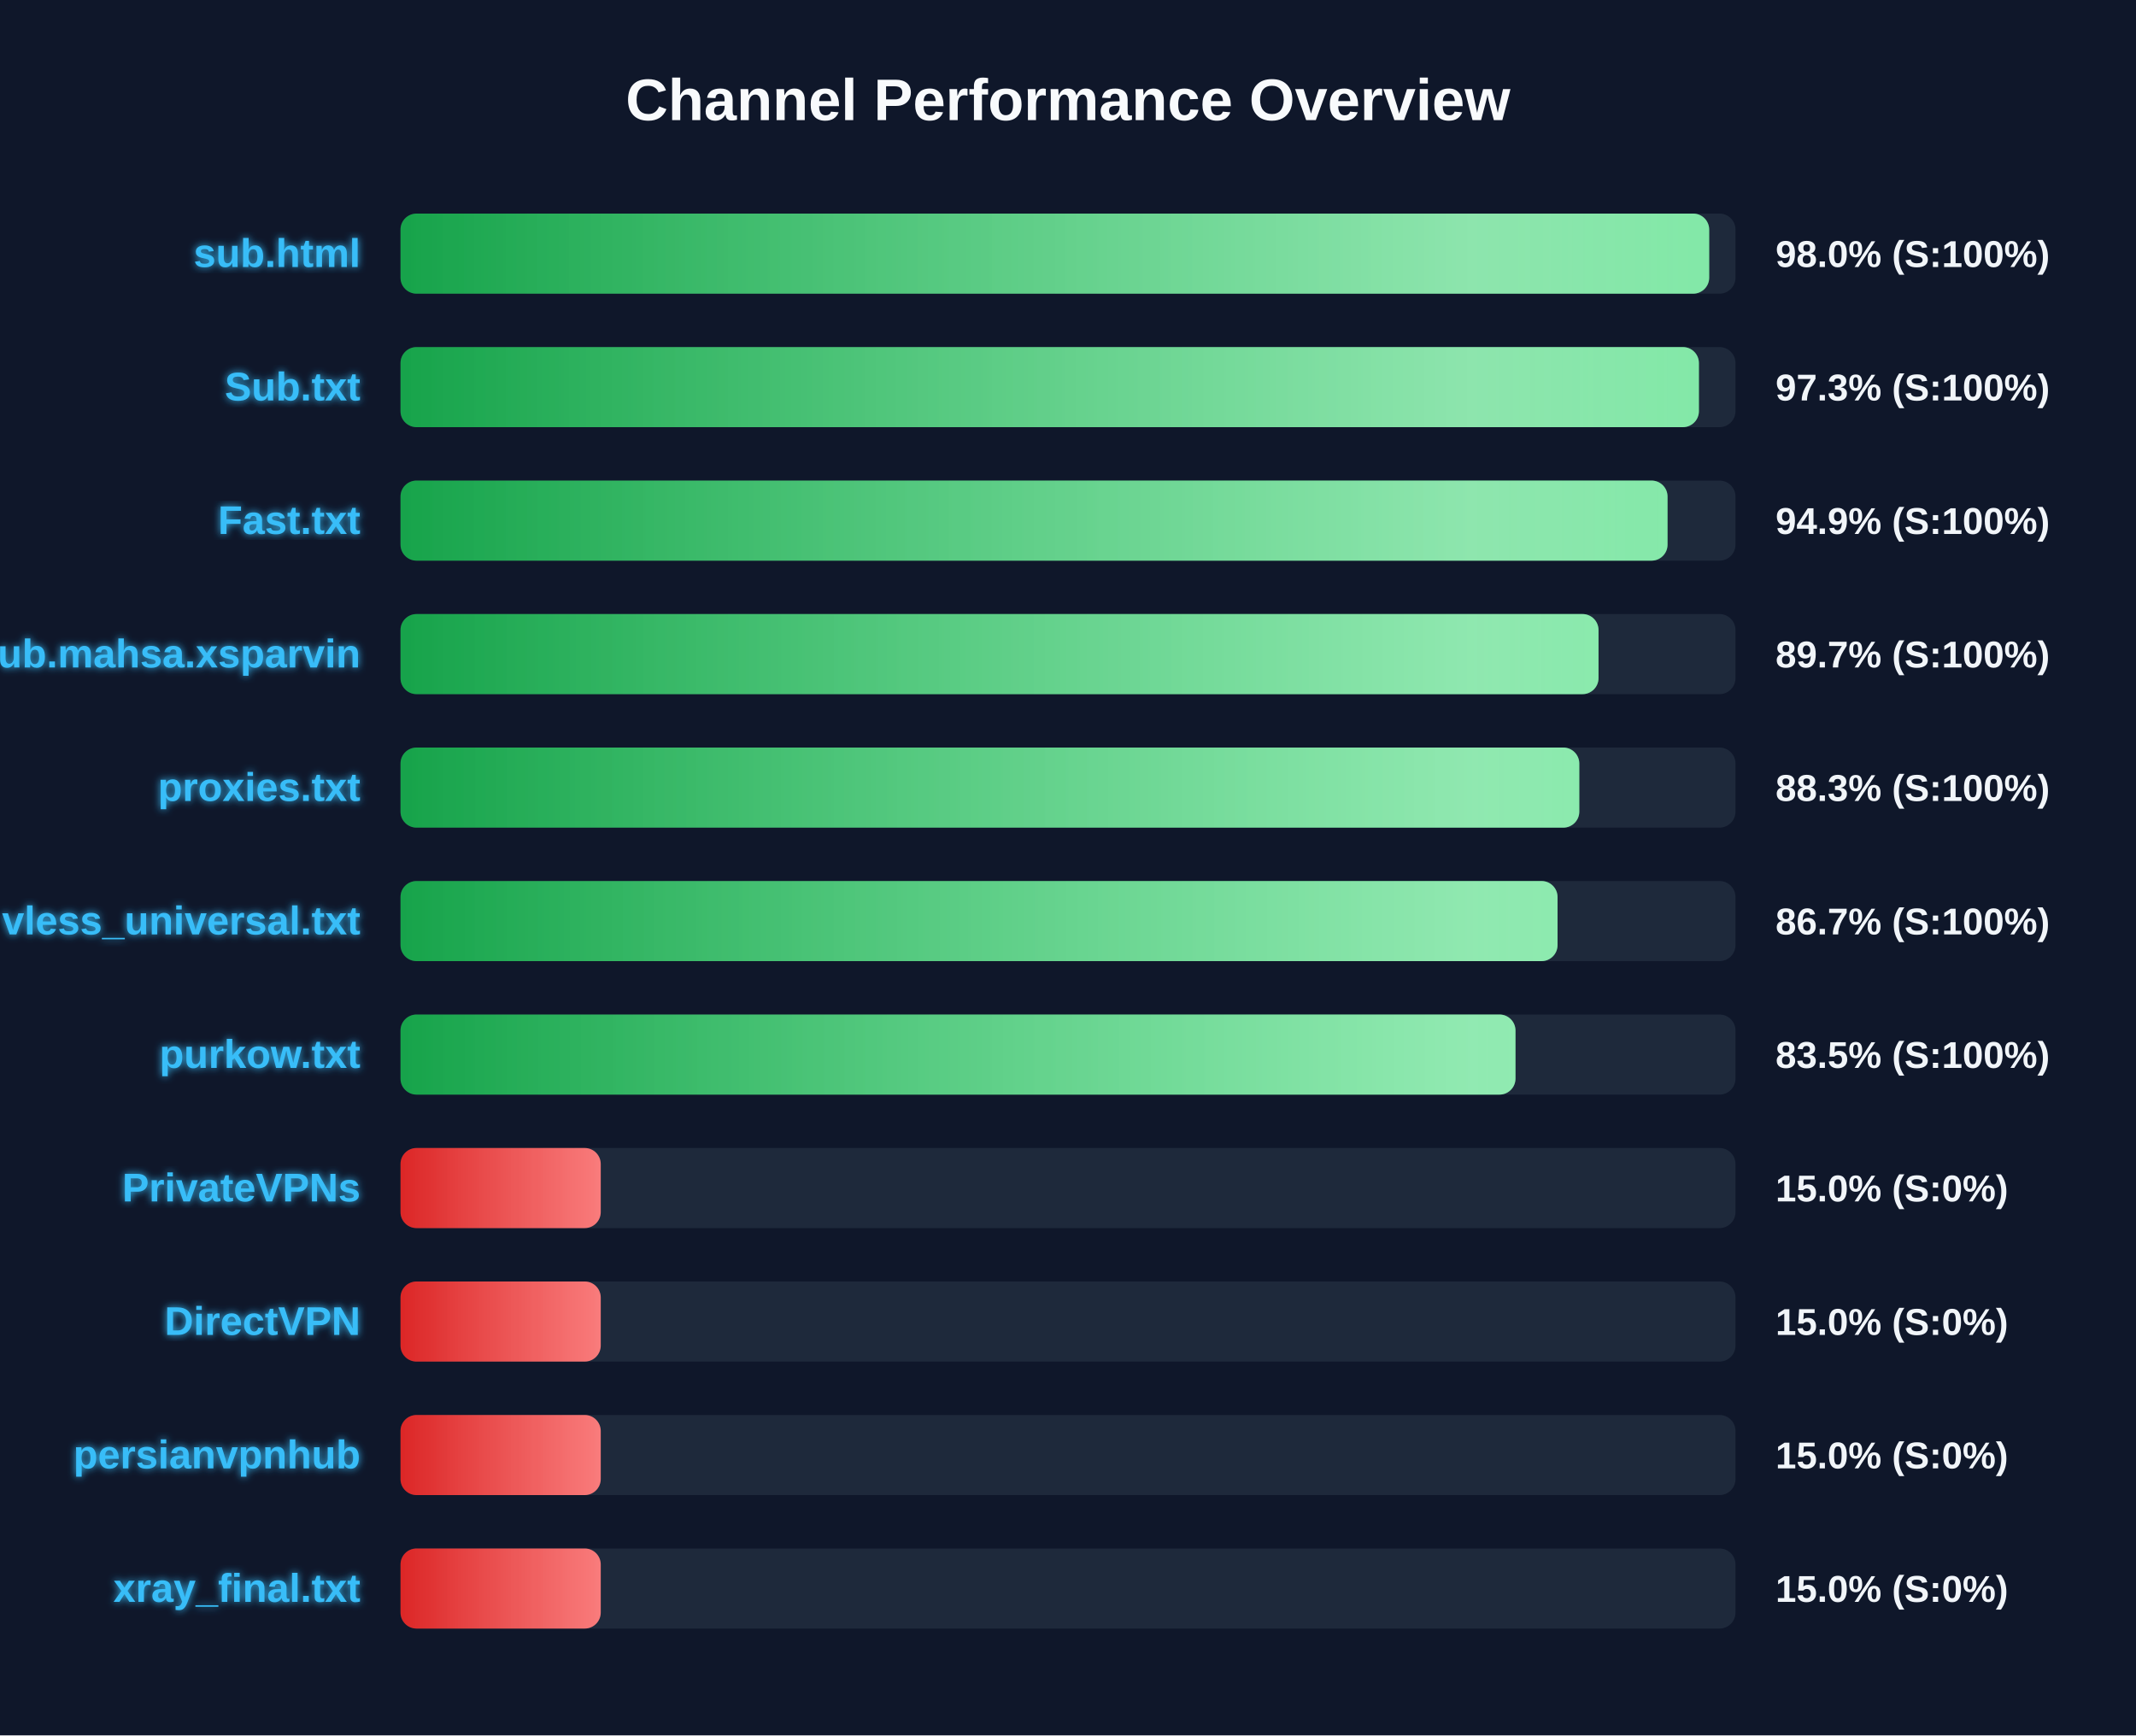
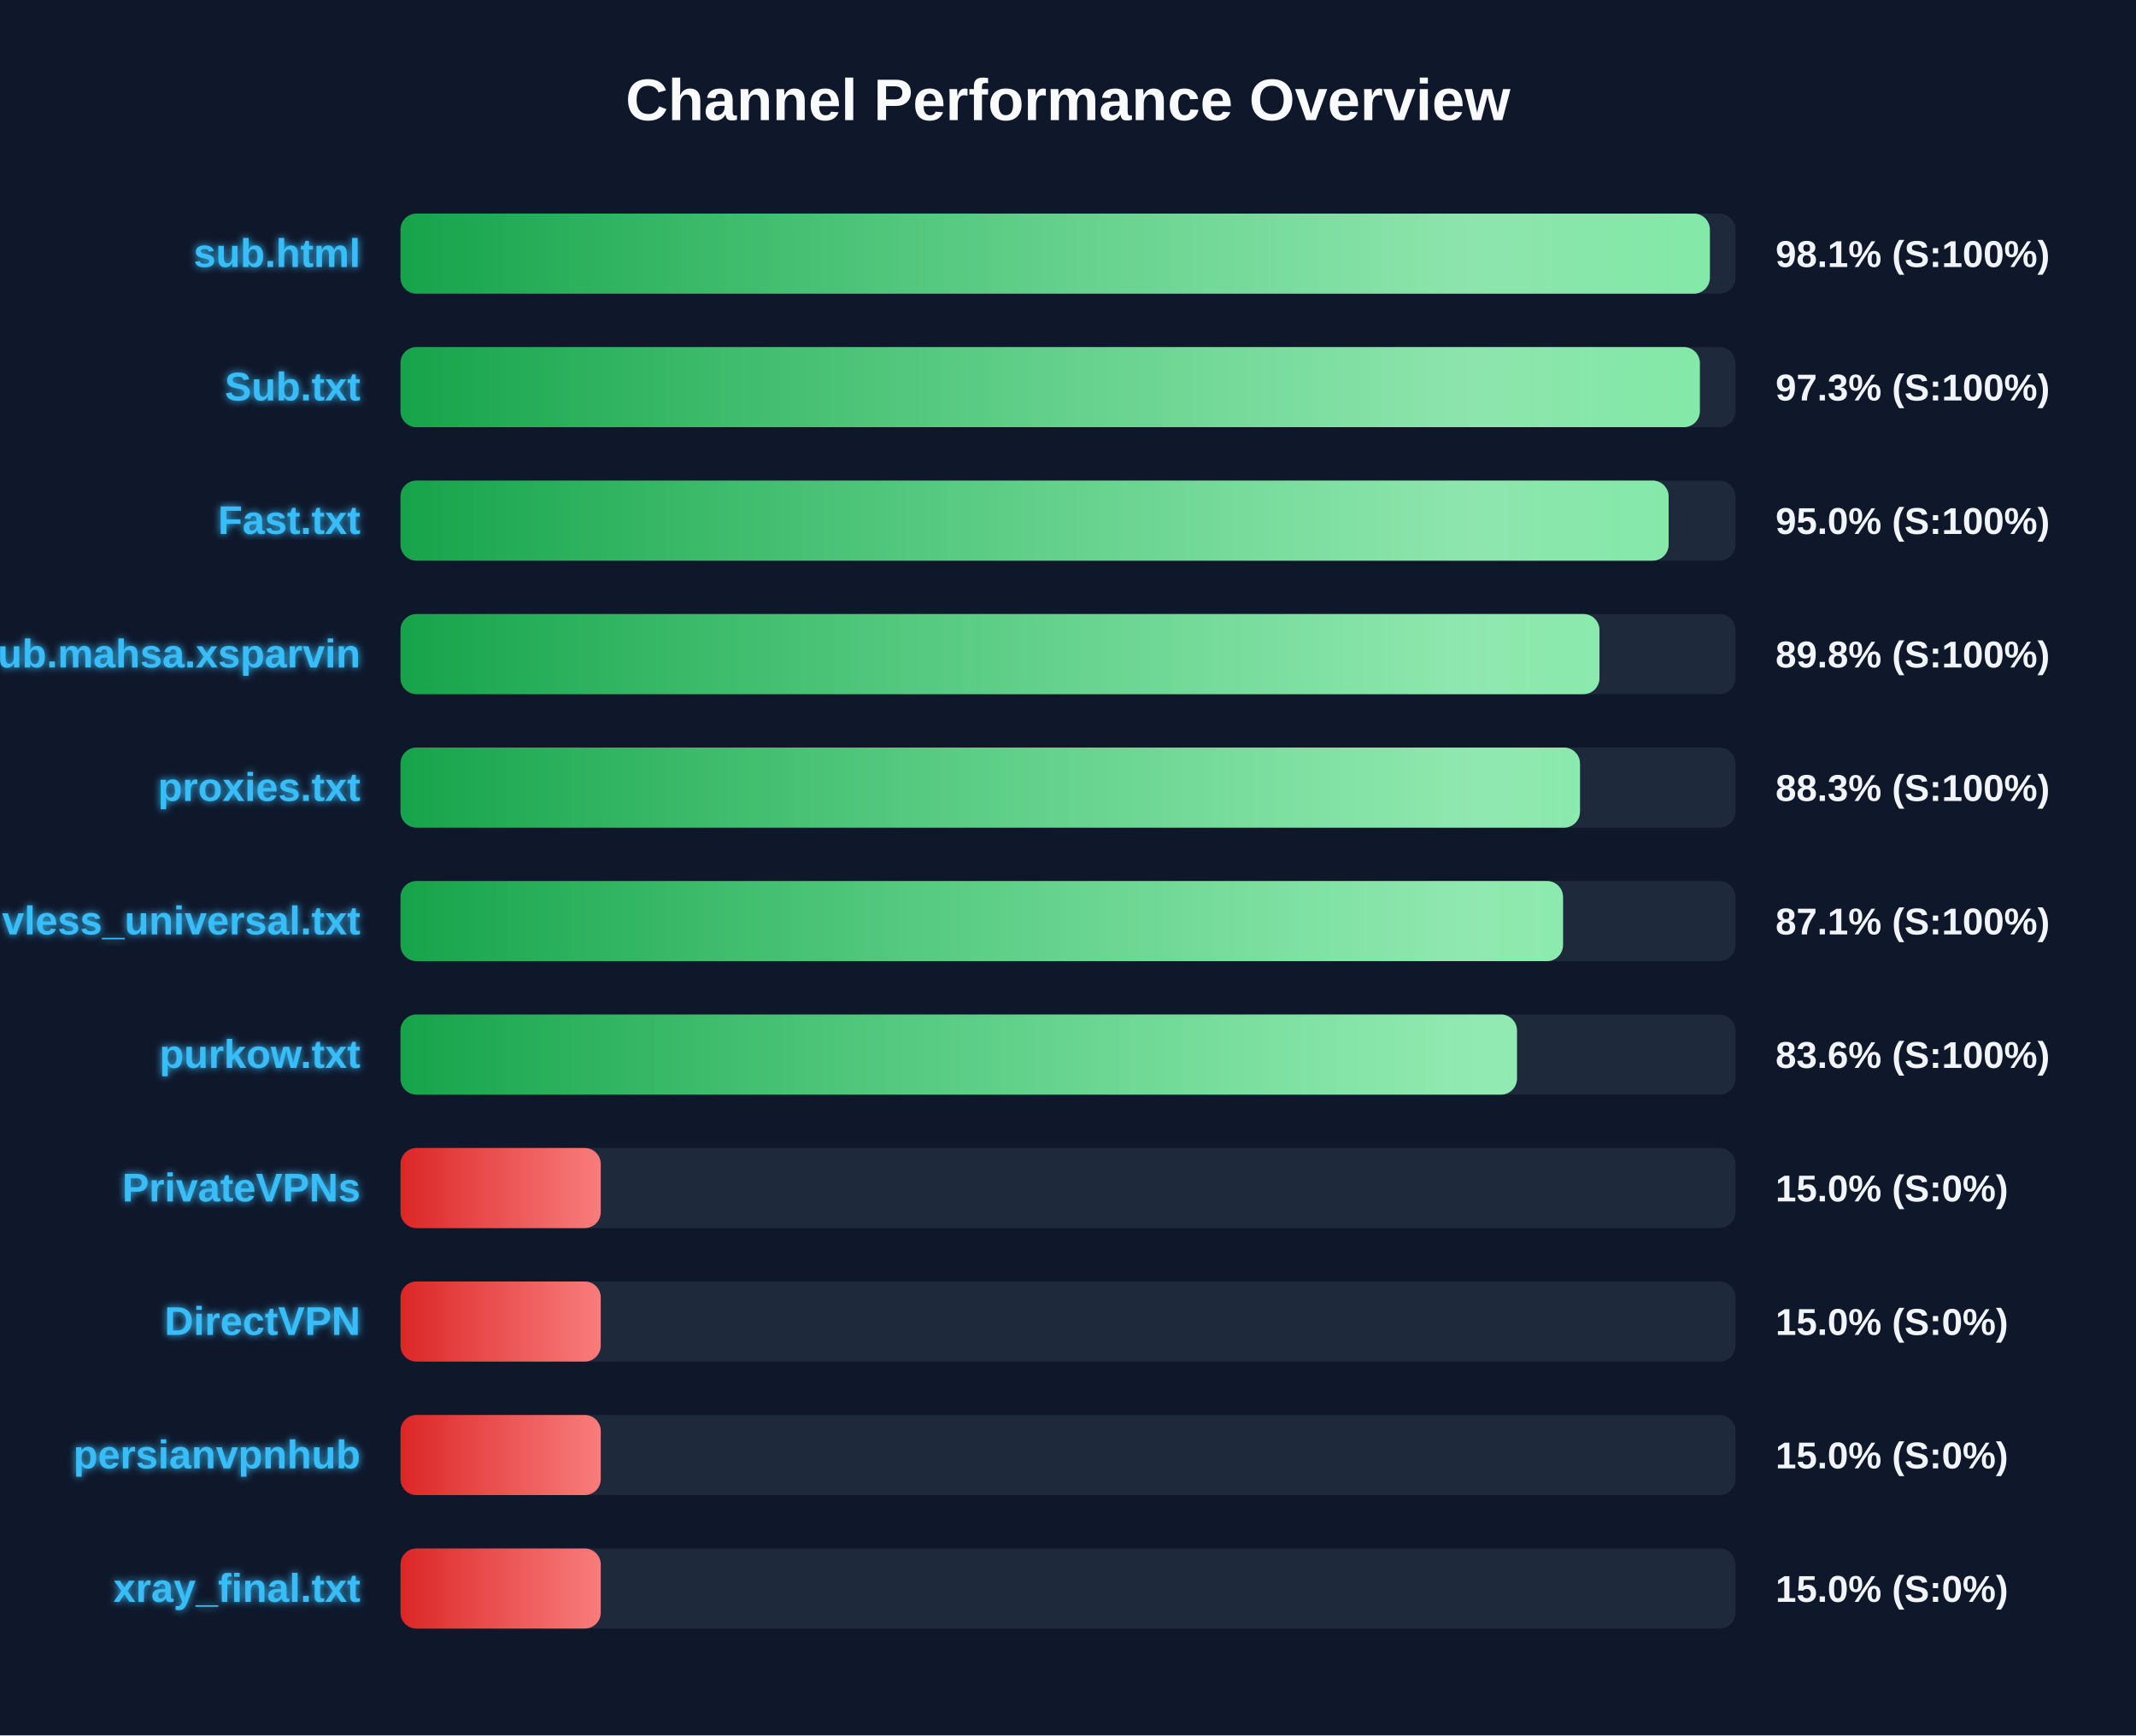
<svg xmlns="http://www.w3.org/2000/svg" width="800" height="650" version="1.1">
  <defs>
    <linearGradient id="grad-green" x1="0%" y1="0%" x2="100%" y2="0%">
      <stop offset="0%" stop-color="#16a34a" />
      <stop offset="100%" stop-color="#4ade80" />
    </linearGradient>
    <linearGradient id="grad-yellow" x1="0%" y1="0%" x2="100%" y2="0%">
      <stop offset="0%" stop-color="#ca8a04" />
      <stop offset="100%" stop-color="#fde047" />
    </linearGradient>
    <linearGradient id="grad-red" x1="0%" y1="0%" x2="100%" y2="0%">
      <stop offset="0%" stop-color="#dc2626" />
      <stop offset="100%" stop-color="#f87171" />
    </linearGradient>
    <linearGradient id="shimmer" x1="0%" y1="0%" x2="100%" y2="0%">
      <stop offset="0%" stop-color="rgba(255,255,255,0)" />
      <stop offset="50%" stop-color="rgba(255,255,255,0.4)" />
      <stop offset="100%" stop-color="rgba(255,255,255,0)" />
    </linearGradient>
    <filter id="glow" x="-20%" y="-20%" width="140%" height="140%">
      <feGaussianBlur stdDeviation="1.5" result="blur" />
      <feComposite in="SourceGraphic" in2="blur" operator="over" />
    </filter>
  </defs>
  <style>
        .bg-rect { fill: #0f172a; }
        .title { font: bold 22px 'Segoe UI', Arial, sans-serif; fill: #f8fafc; }
        .row { font: bold 15px 'Segoe UI', Arial, sans-serif; fill: #38bdf8; filter: url(#glow); }
        .score { font: bold 14px 'Segoe UI', Arial, sans-serif; fill: #f1f5f9; }
        @keyframes shimmer-anim {
            0% { transform: translateX(-100%); }
            100% { transform: translateX(200%); }
        }
        .shimmer-rect {
            animation: shimmer-anim 2.5s infinite linear;
        }
    </style>
  <rect width="100%" height="100%" class="bg-rect" />
  <text x="400" y="45" text-anchor="middle" class="title">Channel Performance Overview</text>
  <rect x="150" y="80" width="500" height="30" fill="#1e293b" rx="6" />
  <clipPath id="clip-0">
-     <rect x="150" y="80" width="490.15" height="30" rx="6" />
+     <rect x="150" y="80" width="490.4" height="30" rx="6" />
  </clipPath>
-   <rect x="150" y="80" width="490.15" height="30" fill="url(#grad-green)" rx="6" />
+   <rect x="150" y="80" width="490.4" height="30" fill="url(#grad-green)" rx="6" />
  <g clip-path="url(#clip-0)">
    <rect x="150" y="80" width="100%" height="30" fill="url(#shimmer)" class="shimmer-rect" />
  </g>
  <text x="135" y="100" text-anchor="end" class="row">sub.html</text>
-   <text x="665" y="100" text-anchor="start" class="score">98.0% (S:100%)</text>
+   <text x="665" y="100" text-anchor="start" class="score">98.1% (S:100%)</text>
  <rect x="150" y="130" width="500" height="30" fill="#1e293b" rx="6" />
  <clipPath id="clip-1">
-     <rect x="150" y="130" width="486.3" height="30" rx="6" />
+     <rect x="150" y="130" width="486.65" height="30" rx="6" />
  </clipPath>
-   <rect x="150" y="130" width="486.3" height="30" fill="url(#grad-green)" rx="6" />
+   <rect x="150" y="130" width="486.65" height="30" fill="url(#grad-green)" rx="6" />
  <g clip-path="url(#clip-1)">
    <rect x="150" y="130" width="100%" height="30" fill="url(#shimmer)" class="shimmer-rect" />
  </g>
  <text x="135" y="150" text-anchor="end" class="row">Sub.txt</text>
  <text x="665" y="150" text-anchor="start" class="score">97.3% (S:100%)</text>
  <rect x="150" y="180" width="500" height="30" fill="#1e293b" rx="6" />
  <clipPath id="clip-2">
-     <rect x="150" y="180" width="474.55" height="30" rx="6" />
+     <rect x="150" y="180" width="474.95" height="30" rx="6" />
  </clipPath>
-   <rect x="150" y="180" width="474.55" height="30" fill="url(#grad-green)" rx="6" />
+   <rect x="150" y="180" width="474.95" height="30" fill="url(#grad-green)" rx="6" />
  <g clip-path="url(#clip-2)">
    <rect x="150" y="180" width="100%" height="30" fill="url(#shimmer)" class="shimmer-rect" />
  </g>
  <text x="135" y="200" text-anchor="end" class="row">Fast.txt</text>
-   <text x="665" y="200" text-anchor="start" class="score">94.9% (S:100%)</text>
+   <text x="665" y="200" text-anchor="start" class="score">95.0% (S:100%)</text>
  <rect x="150" y="230" width="500" height="30" fill="#1e293b" rx="6" />
  <clipPath id="clip-3">
-     <rect x="150" y="230" width="448.7" height="30" rx="6" />
+     <rect x="150" y="230" width="449.05" height="30" rx="6" />
  </clipPath>
-   <rect x="150" y="230" width="448.7" height="30" fill="url(#grad-green)" rx="6" />
+   <rect x="150" y="230" width="449.05" height="30" fill="url(#grad-green)" rx="6" />
  <g clip-path="url(#clip-3)">
    <rect x="150" y="230" width="100%" height="30" fill="url(#shimmer)" class="shimmer-rect" />
  </g>
  <text x="135" y="250" text-anchor="end" class="row">Sub.mahsa.xsparvin</text>
-   <text x="665" y="250" text-anchor="start" class="score">89.7% (S:100%)</text>
+   <text x="665" y="250" text-anchor="start" class="score">89.8% (S:100%)</text>
  <rect x="150" y="280" width="500" height="30" fill="#1e293b" rx="6" />
  <clipPath id="clip-4">
-     <rect x="150" y="280" width="441.5" height="30" rx="6" />
+     <rect x="150" y="280" width="441.75" height="30" rx="6" />
  </clipPath>
-   <rect x="150" y="280" width="441.5" height="30" fill="url(#grad-green)" rx="6" />
+   <rect x="150" y="280" width="441.75" height="30" fill="url(#grad-green)" rx="6" />
  <g clip-path="url(#clip-4)">
    <rect x="150" y="280" width="100%" height="30" fill="url(#shimmer)" class="shimmer-rect" />
  </g>
  <text x="135" y="300" text-anchor="end" class="row">proxies.txt</text>
  <text x="665" y="300" text-anchor="start" class="score">88.3% (S:100%)</text>
  <rect x="150" y="330" width="500" height="30" fill="#1e293b" rx="6" />
  <clipPath id="clip-5">
-     <rect x="150" y="330" width="433.35" height="30" rx="6" />
+     <rect x="150" y="330" width="435.4" height="30" rx="6" />
  </clipPath>
-   <rect x="150" y="330" width="433.35" height="30" fill="url(#grad-green)" rx="6" />
+   <rect x="150" y="330" width="435.4" height="30" fill="url(#grad-green)" rx="6" />
  <g clip-path="url(#clip-5)">
    <rect x="150" y="330" width="100%" height="30" fill="url(#shimmer)" class="shimmer-rect" />
  </g>
  <text x="135" y="350" text-anchor="end" class="row">vless_universal.txt</text>
-   <text x="665" y="350" text-anchor="start" class="score">86.7% (S:100%)</text>
+   <text x="665" y="350" text-anchor="start" class="score">87.1% (S:100%)</text>
  <rect x="150" y="380" width="500" height="30" fill="#1e293b" rx="6" />
  <clipPath id="clip-6">
-     <rect x="150" y="380" width="417.6" height="30" rx="6" />
+     <rect x="150" y="380" width="418.15" height="30" rx="6" />
  </clipPath>
-   <rect x="150" y="380" width="417.6" height="30" fill="url(#grad-green)" rx="6" />
+   <rect x="150" y="380" width="418.15" height="30" fill="url(#grad-green)" rx="6" />
  <g clip-path="url(#clip-6)">
    <rect x="150" y="380" width="100%" height="30" fill="url(#shimmer)" class="shimmer-rect" />
  </g>
  <text x="135" y="400" text-anchor="end" class="row">purkow.txt</text>
-   <text x="665" y="400" text-anchor="start" class="score">83.5% (S:100%)</text>
+   <text x="665" y="400" text-anchor="start" class="score">83.6% (S:100%)</text>
  <rect x="150" y="430" width="500" height="30" fill="#1e293b" rx="6" />
  <clipPath id="clip-7">
    <rect x="150" y="430" width="75.0" height="30" rx="6" />
  </clipPath>
  <rect x="150" y="430" width="75.0" height="30" fill="url(#grad-red)" rx="6" />
  <g clip-path="url(#clip-7)">
    <rect x="150" y="430" width="100%" height="30" fill="url(#shimmer)" class="shimmer-rect" />
  </g>
  <text x="135" y="450" text-anchor="end" class="row">PrivateVPNs</text>
  <text x="665" y="450" text-anchor="start" class="score">15.0% (S:0%)</text>
  <rect x="150" y="480" width="500" height="30" fill="#1e293b" rx="6" />
  <clipPath id="clip-8">
    <rect x="150" y="480" width="75.0" height="30" rx="6" />
  </clipPath>
  <rect x="150" y="480" width="75.0" height="30" fill="url(#grad-red)" rx="6" />
  <g clip-path="url(#clip-8)">
    <rect x="150" y="480" width="100%" height="30" fill="url(#shimmer)" class="shimmer-rect" />
  </g>
  <text x="135" y="500" text-anchor="end" class="row">DirectVPN</text>
  <text x="665" y="500" text-anchor="start" class="score">15.0% (S:0%)</text>
  <rect x="150" y="530" width="500" height="30" fill="#1e293b" rx="6" />
  <clipPath id="clip-9">
    <rect x="150" y="530" width="75.0" height="30" rx="6" />
  </clipPath>
  <rect x="150" y="530" width="75.0" height="30" fill="url(#grad-red)" rx="6" />
  <g clip-path="url(#clip-9)">
    <rect x="150" y="530" width="100%" height="30" fill="url(#shimmer)" class="shimmer-rect" />
  </g>
  <text x="135" y="550" text-anchor="end" class="row">persianvpnhub</text>
  <text x="665" y="550" text-anchor="start" class="score">15.0% (S:0%)</text>
  <rect x="150" y="580" width="500" height="30" fill="#1e293b" rx="6" />
  <clipPath id="clip-10">
    <rect x="150" y="580" width="75.0" height="30" rx="6" />
  </clipPath>
  <rect x="150" y="580" width="75.0" height="30" fill="url(#grad-red)" rx="6" />
  <g clip-path="url(#clip-10)">
    <rect x="150" y="580" width="100%" height="30" fill="url(#shimmer)" class="shimmer-rect" />
  </g>
  <text x="135" y="600" text-anchor="end" class="row">xray_final.txt</text>
  <text x="665" y="600" text-anchor="start" class="score">15.0% (S:0%)</text>
</svg>
